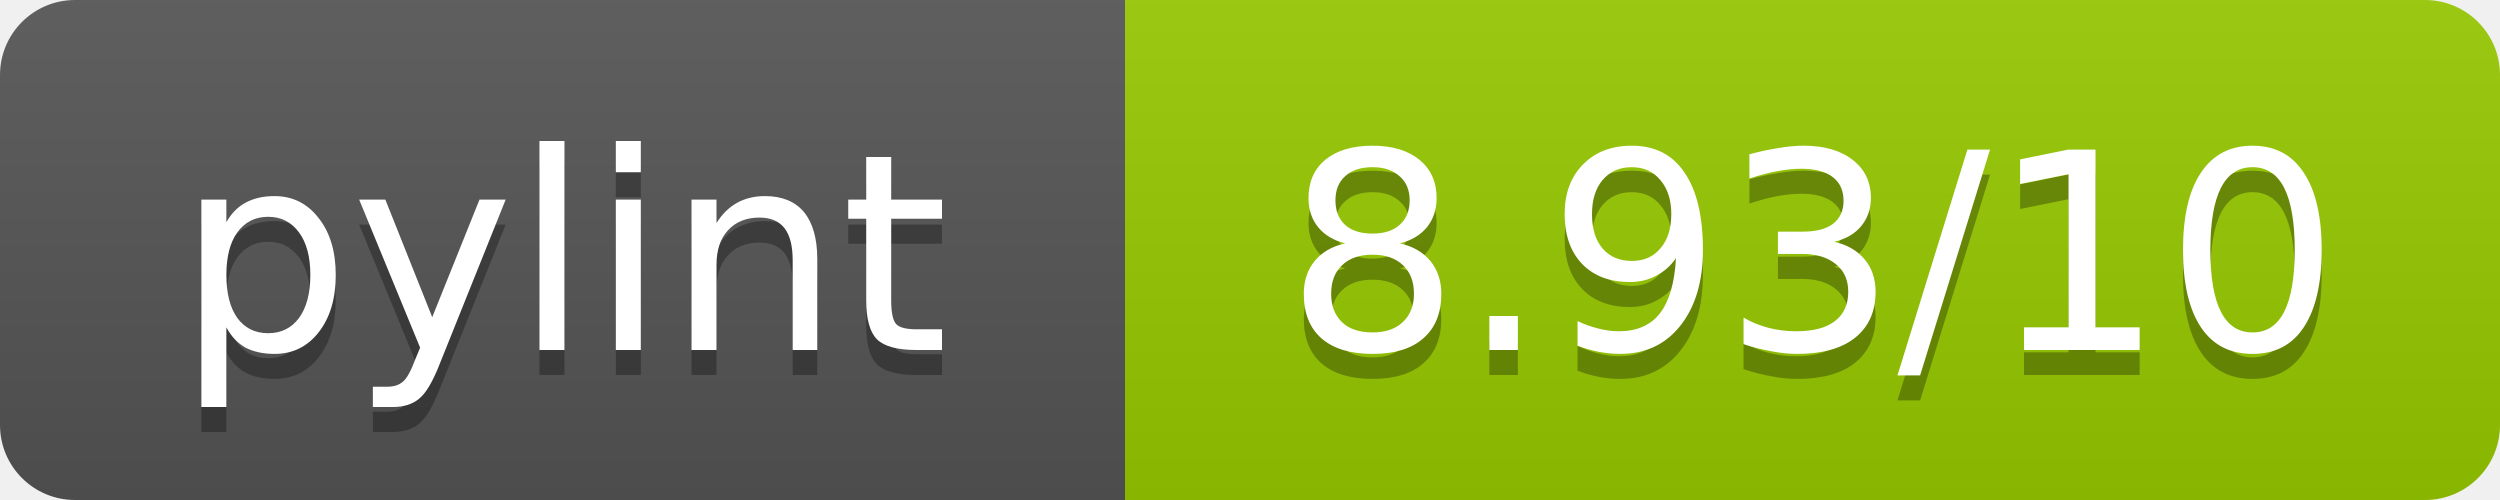
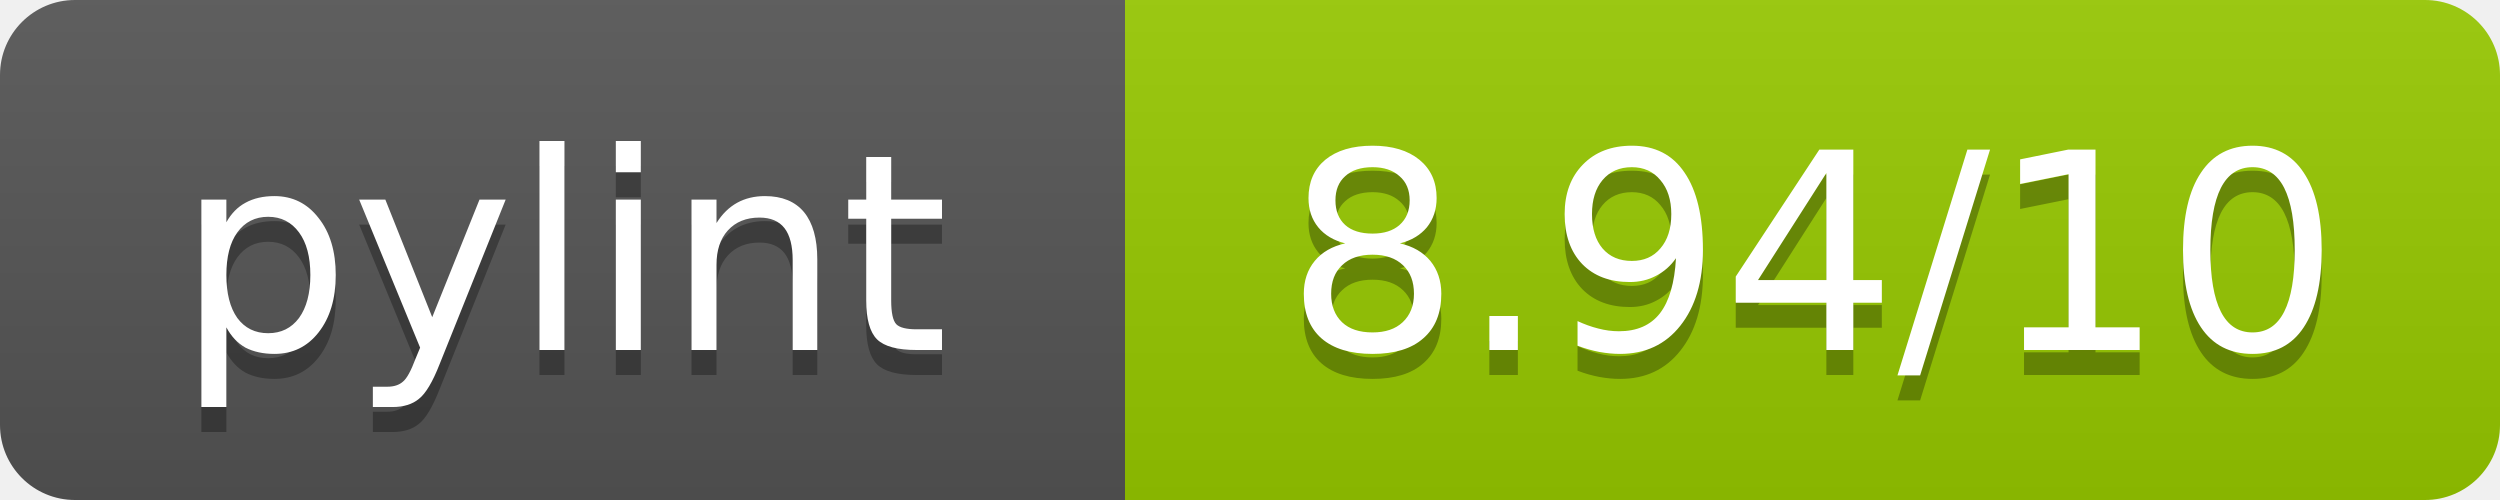
<svg xmlns="http://www.w3.org/2000/svg" width="100" height="20">
  <linearGradient id="b" x2="0" y2="100%">
    <stop offset="0" stop-color="#bbb" stop-opacity=".1" />
    <stop offset="1" stop-opacity=".1" />
  </linearGradient>
  <mask id="a">
    <rect width="100" height="20" rx="3" fill="#fff" />
  </mask>
  <g mask="url(#a)">
    <path fill="#555" d="M0 0h45v20H0z" />
    <path fill="#97CA00" d="M45 0h55v20H45z" />
    <path fill="url(#b)" d="M0 0h100v20H0z" />
  </g>
  <g fill="#fff" text-anchor="middle" font-family="DejaVu Sans,Verdana,Geneva,sans-serif" font-size="11">
    <text x="22.5" y="15" fill="#010101" fill-opacity=".3">pylint</text>
    <text x="22.5" y="14">pylint</text>
-     <text x="72.5" y="15" fill="#010101" fill-opacity=".3">8.93/10</text>
-     <text x="72.5" y="14">8.93/10</text>
+     <text x="72.5" y="15" fill="#010101" fill-opacity=".3">8.94/10</text>
+     <text x="72.5" y="14">8.94/10</text>
  </g>
</svg>
